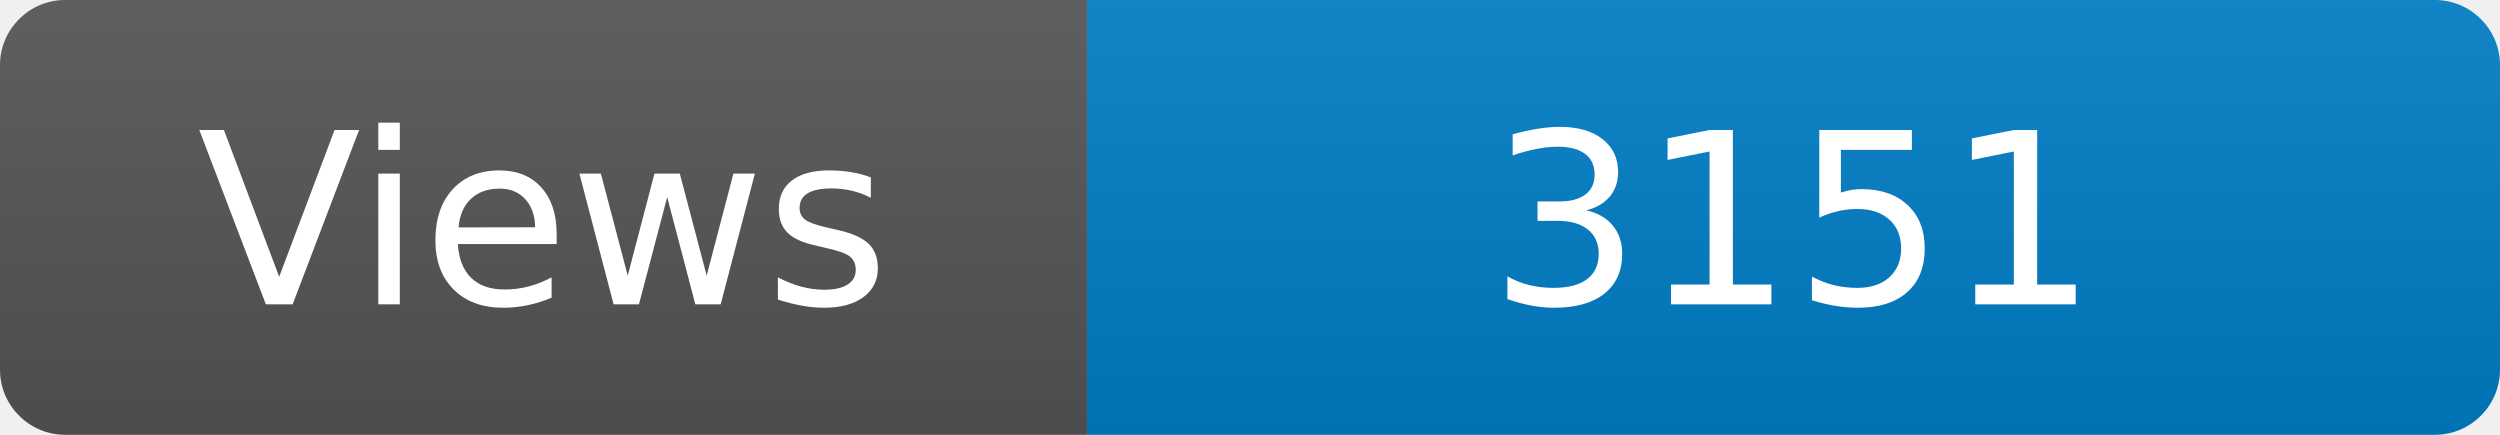
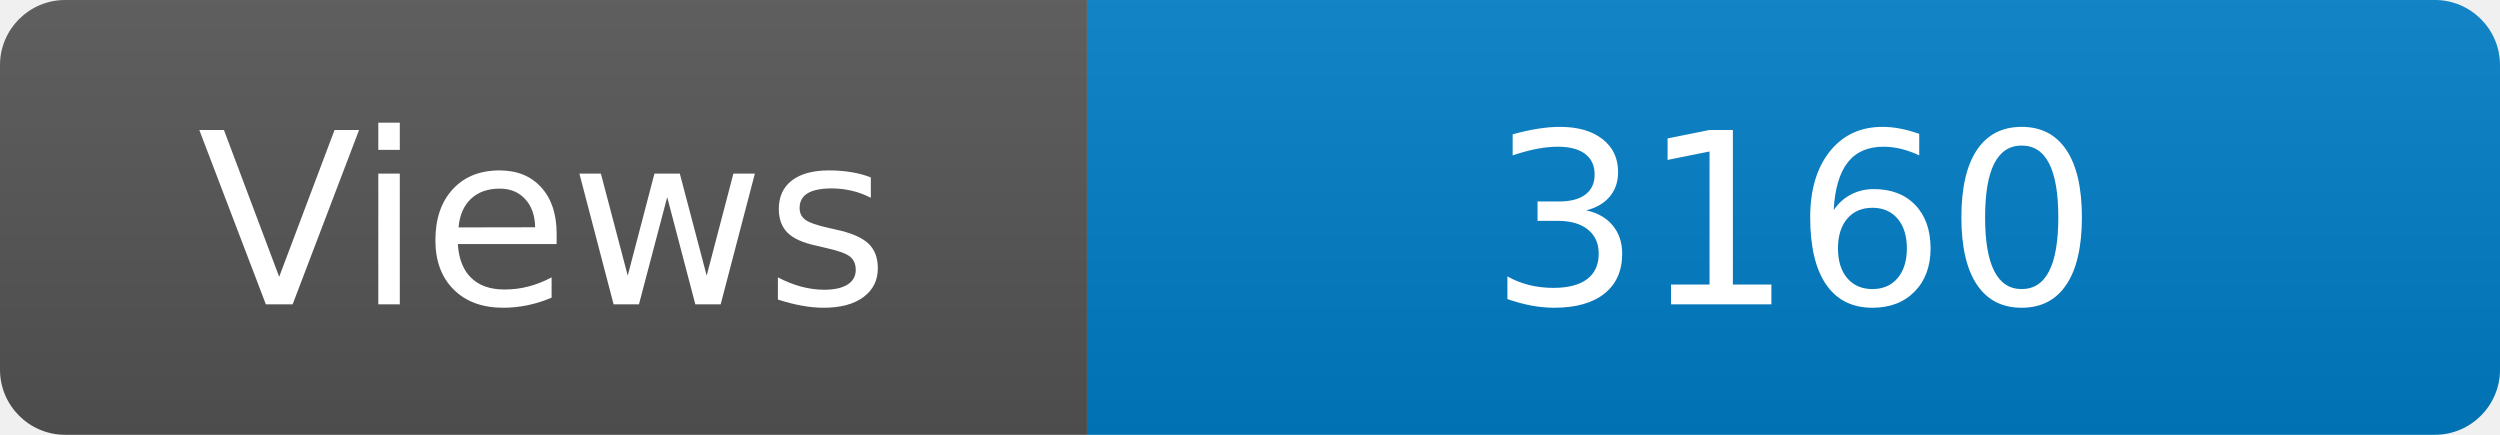
<svg xmlns="http://www.w3.org/2000/svg" width="115" height="20" role="img" aria-label="Maintained?: yes">
  <linearGradient id="s" x2="0" y2="100%">
    <stop offset="0" stop-color="#bbb" stop-opacity=".1" />
    <stop offset="1" stop-opacity=".1" />
  </linearGradient>
  <clipPath id="r">
    <rect width="115" height="20" rx="3" fill="#fff" />
  </clipPath>
  <g clip-path="url(#r)">
    <rect width="50" height="20" fill="#555" />
    <rect x="50" width="160" height="20" fill="#007ec6" />
    <rect width="115" height="20" fill="url(#s)" />
  </g>
  <g fill="#fff" text-anchor="middle" font-family="Verdana,Geneva,DejaVu Sans,sans-serif" font-size="110">
    <text x="250" y="140" transform="scale(.1)" fill="#fff">Views</text>
-     <text x="825" y="140" transform="scale(.1)" fill="#fff">3151</text>
+     <text x="825" y="140" transform="scale(.1)" fill="#fff">3160</text>
  </g>
</svg>
